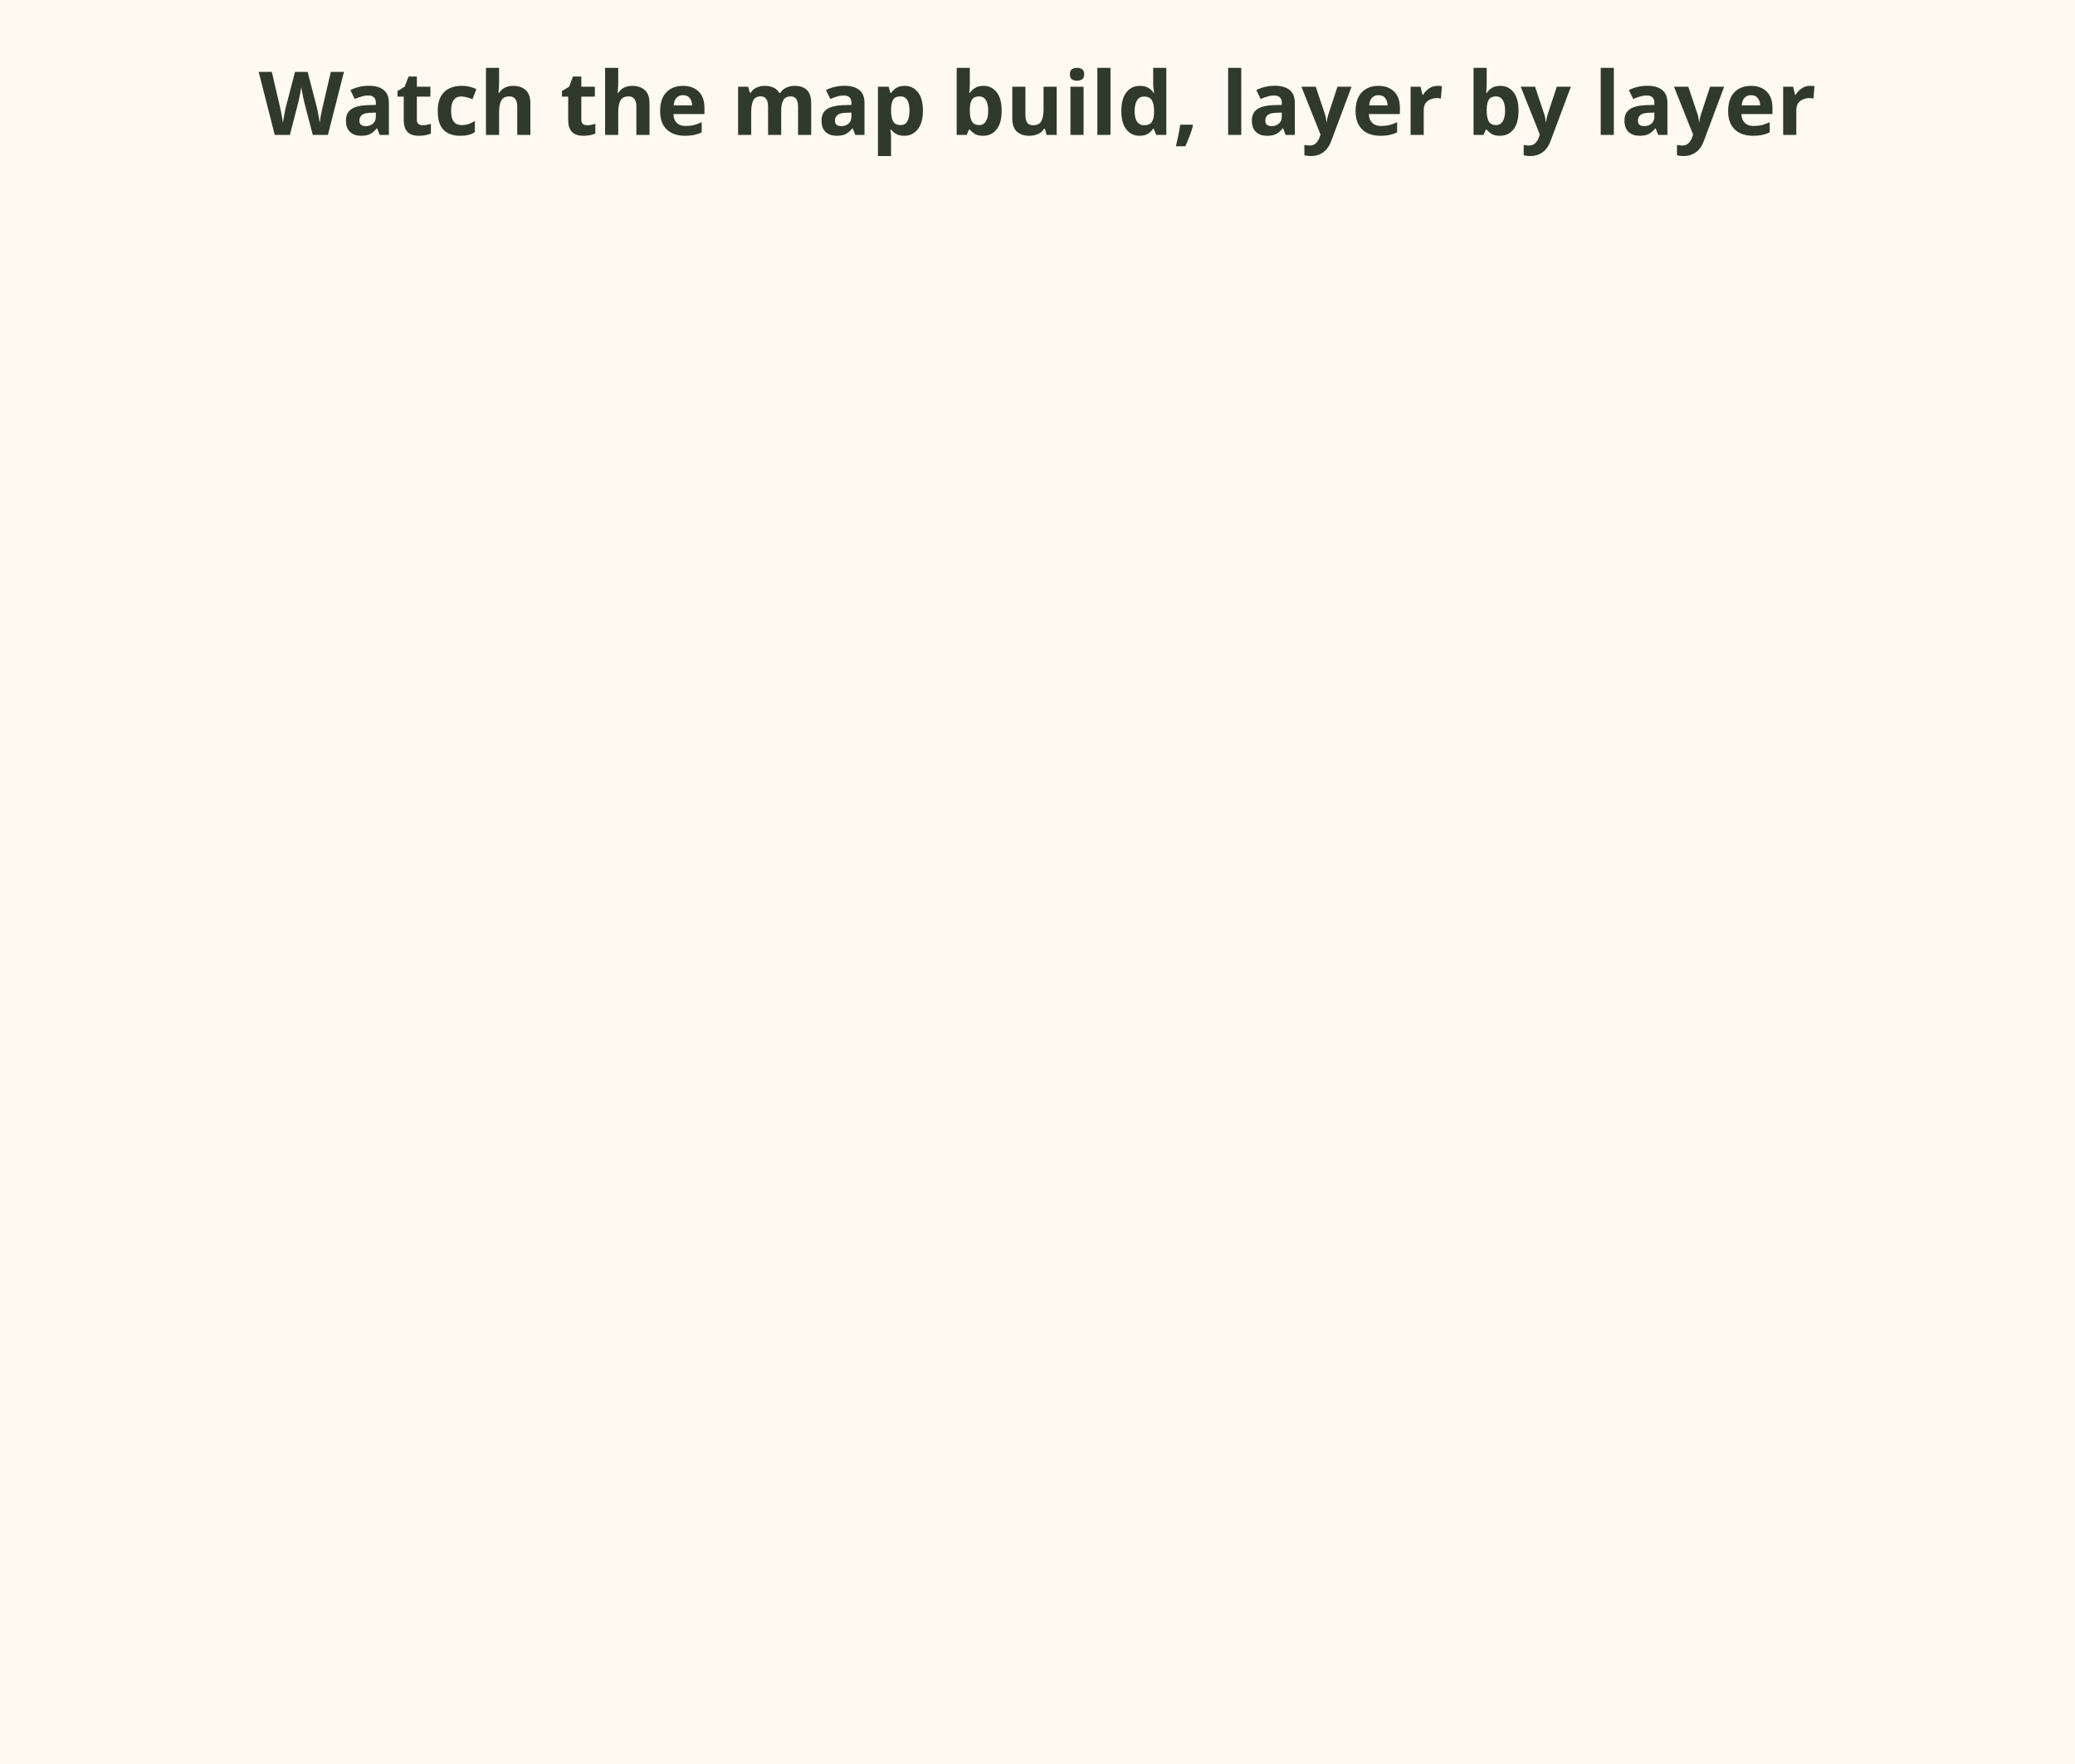
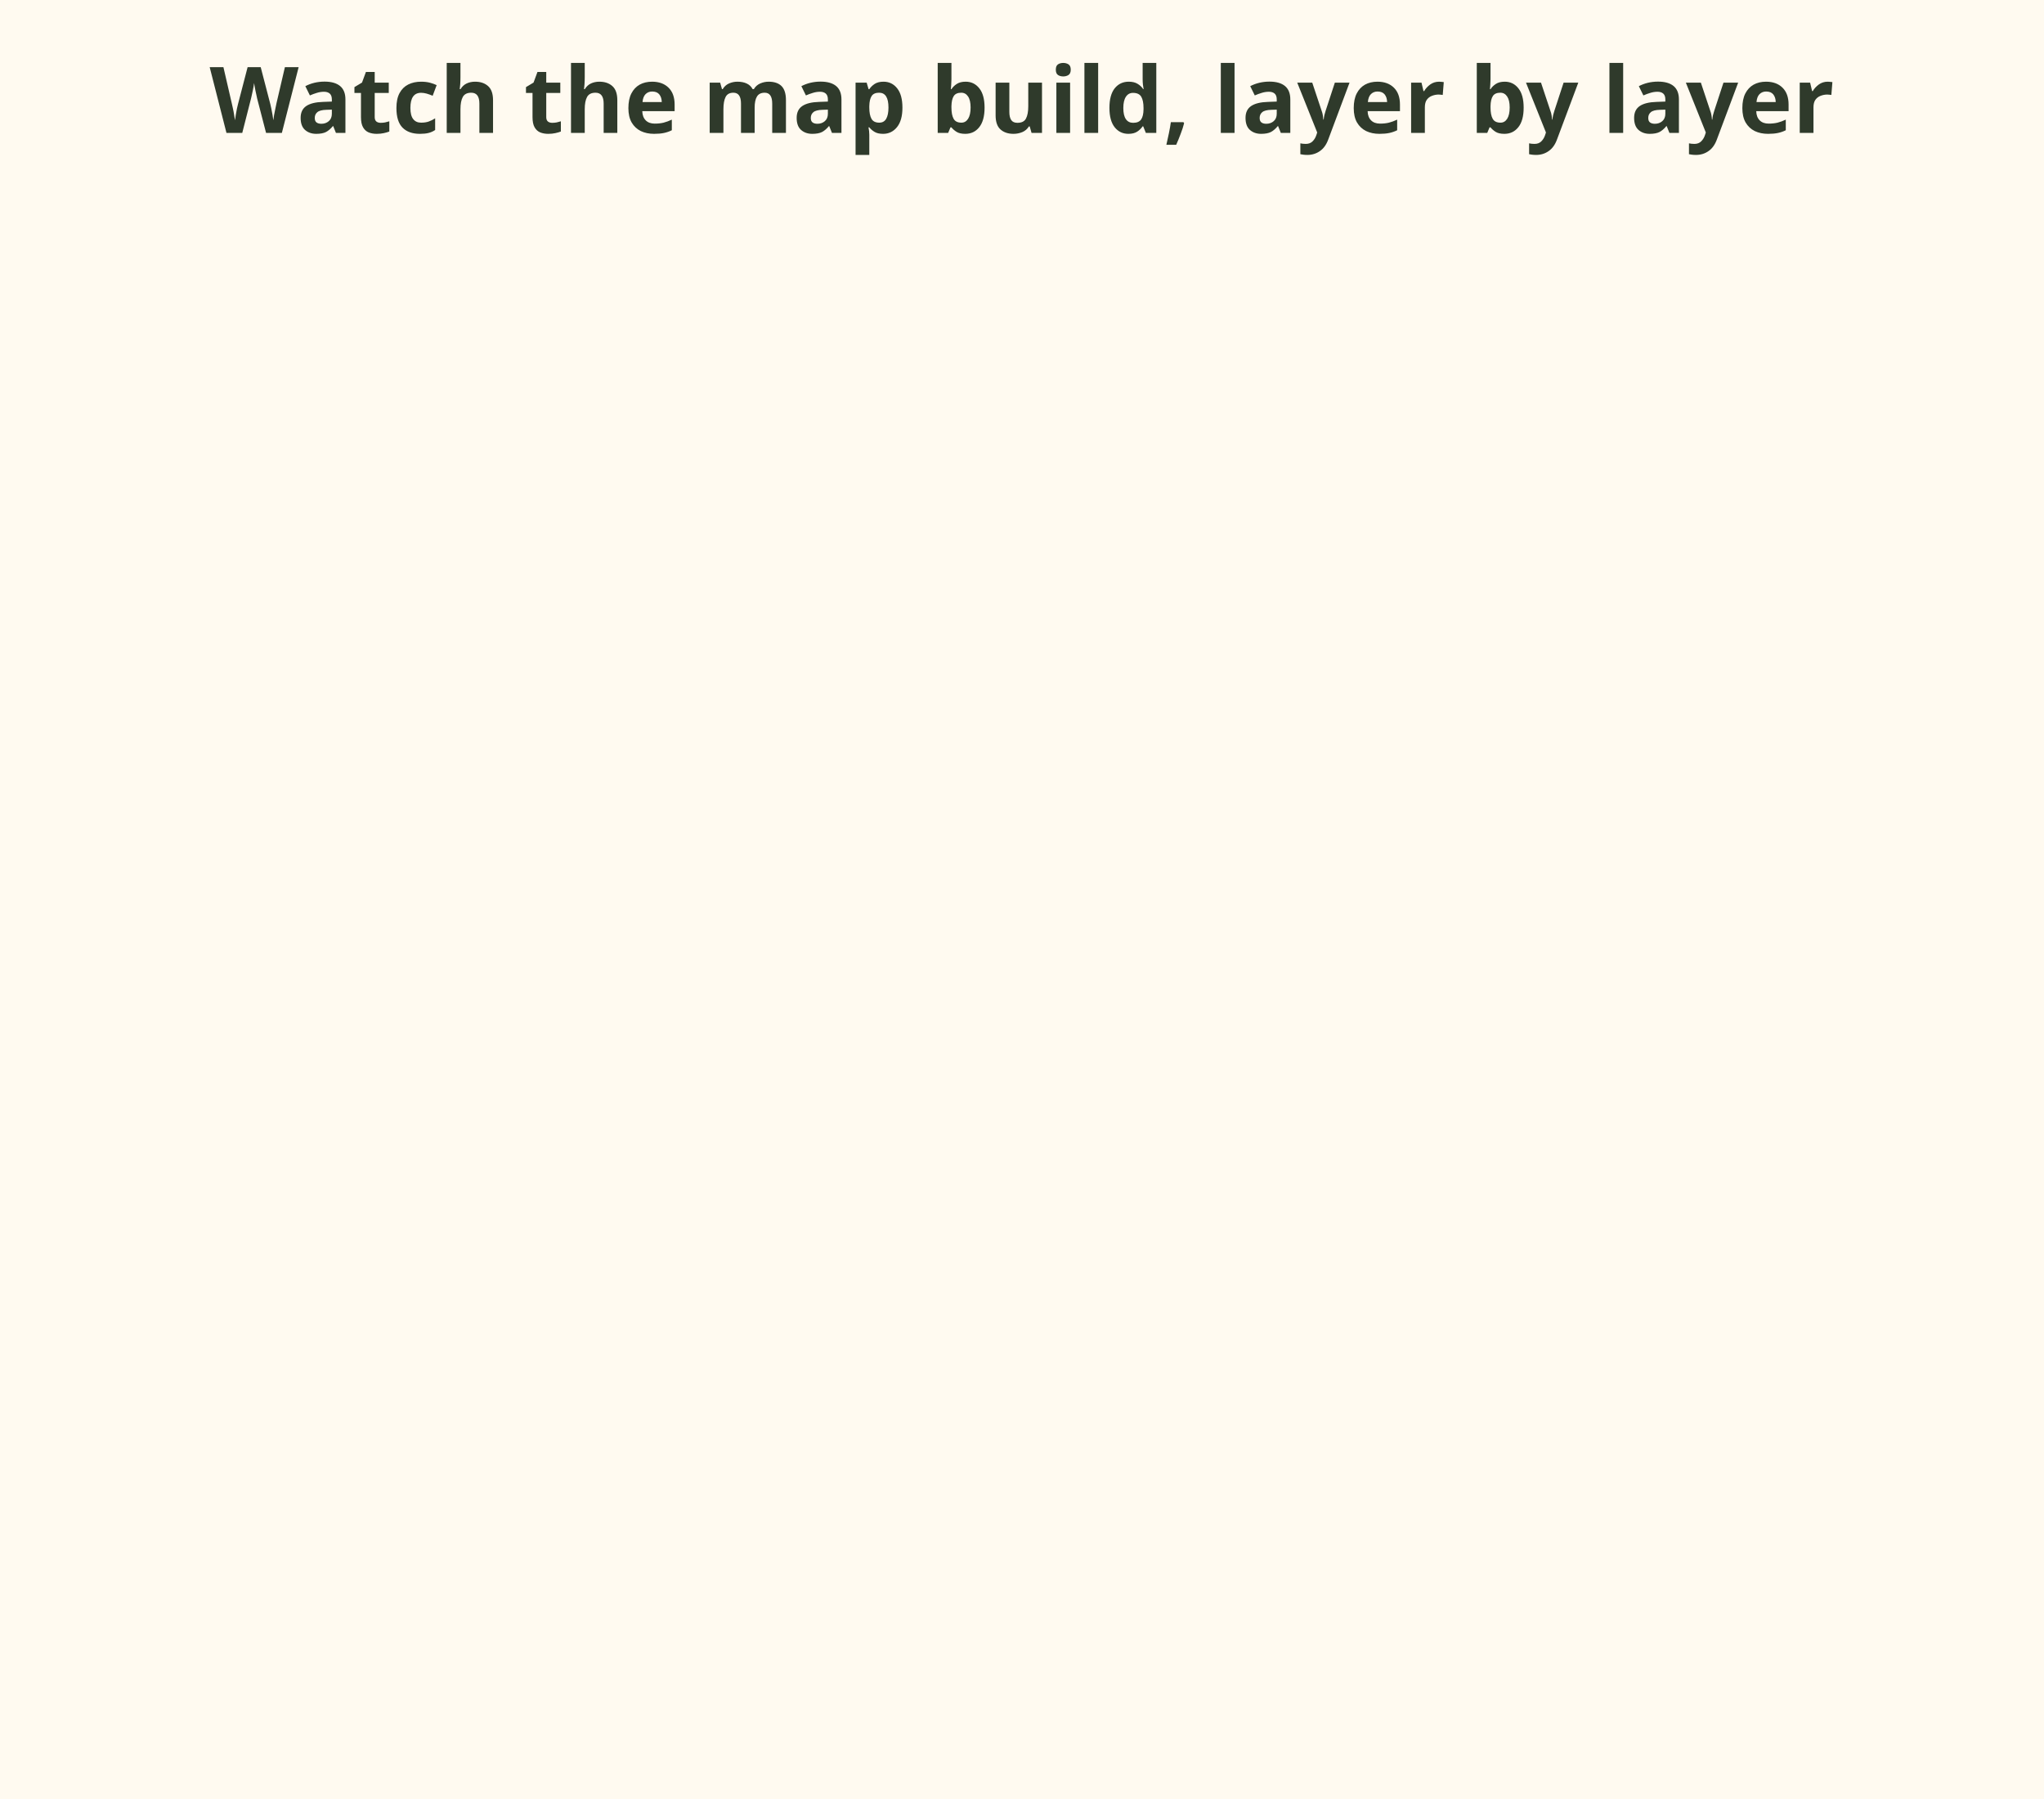
- <svg xmlns="http://www.w3.org/2000/svg" viewBox="0 0 400 340" role="img" aria-label="Animation: six map layers drop into place one at a time, starting with the legal base, then closures, access and pressure, habitat and season, terrain and wind, and finally your sign, seats and routes. Final label: one map, ready to hunt.">
-   <rect x="0" y="0" width="400" height="340" fill="#fffaf0" />
-   <text x="200.0" y="26" font-family="sans-serif" font-size="17" font-weight="bold" fill="#2f3a2b" text-anchor="middle">Watch the map build, layer by layer</text>
+ <svg xmlns="http://www.w3.org/2000/svg" viewBox="0 0 400 352" role="img" aria-label="Animation: six map layers drop into place one at a time, starting with the legal base, then closures, access and pressure, habitat and season, terrain and wind, and finally your sign, seats and routes. Final label: one map, ready to hunt.">
+   <rect x="0" y="0" width="400" height="352" fill="#fffaf0" />
+   <text x="200.0" y="26" font-family="sans-serif" font-size="18" font-weight="bold" fill="#2f3a2b" text-anchor="middle">Watch the map build, layer by layer</text>
  <g opacity="0">
    <animate attributeName="opacity" values="0;1" begin="0.3s" dur="0.5s" fill="freeze" />
    <animateTransform attributeName="transform" type="translate" values="0 -30;0 0" begin="0.3s" dur="0.5s" fill="freeze" />
    <path d="M60 278 L200 250 L340 278 L200 306 Z" fill="#2f3a2b" opacity=".88" stroke="#fff" stroke-width="2" />
-     <text x="200" y="283" font-family="sans-serif" font-size="14" font-weight="bold" fill="#fff" text-anchor="middle">1 Legal base: MU, land</text>
+     <text x="200" y="283" font-family="sans-serif" font-size="15" font-weight="bold" fill="#fff" text-anchor="middle">1 Legal base: MU, land</text>
  </g>
  <g opacity="0">
    <animate attributeName="opacity" values="0;1" begin="1.4s" dur="0.5s" fill="freeze" />
    <animateTransform attributeName="transform" type="translate" values="0 -30;0 0" begin="1.4s" dur="0.5s" fill="freeze" />
    <path d="M60 236 L200 208 L340 236 L200 264 Z" fill="#c0392b" opacity=".88" stroke="#fff" stroke-width="2" />
-     <text x="200" y="241" font-family="sans-serif" font-size="14" font-weight="bold" fill="#fff" text-anchor="middle">2 Closures, No Shooting</text>
+     <text x="200" y="241" font-family="sans-serif" font-size="15" font-weight="bold" fill="#fff" text-anchor="middle">2 Closures, No Shooting</text>
  </g>
  <g opacity="0">
    <animate attributeName="opacity" values="0;1" begin="2.5s" dur="0.5s" fill="freeze" />
    <animateTransform attributeName="transform" type="translate" values="0 -30;0 0" begin="2.5s" dur="0.5s" fill="freeze" />
    <path d="M60 194 L200 166 L340 194 L200 222 Z" fill="#c08a3e" opacity=".88" stroke="#fff" stroke-width="2" />
-     <text x="200" y="199" font-family="sans-serif" font-size="14" font-weight="bold" fill="#fff" text-anchor="middle">3 Access and pressure</text>
+     <text x="200" y="199" font-family="sans-serif" font-size="15" font-weight="bold" fill="#fff" text-anchor="middle">3 Access and pressure</text>
  </g>
  <g opacity="0">
    <animate attributeName="opacity" values="0;1" begin="3.6s" dur="0.5s" fill="freeze" />
    <animateTransform attributeName="transform" type="translate" values="0 -30;0 0" begin="3.6s" dur="0.5s" fill="freeze" />
    <path d="M60 152 L200 124 L340 152 L200 180 Z" fill="#8a9a6b" opacity=".88" stroke="#fff" stroke-width="2" />
-     <text x="200" y="157" font-family="sans-serif" font-size="14" font-weight="bold" fill="#fff" text-anchor="middle">4 Habitat and season</text>
+     <text x="200" y="157" font-family="sans-serif" font-size="15" font-weight="bold" fill="#fff" text-anchor="middle">4 Habitat and season</text>
  </g>
  <g opacity="0">
    <animate attributeName="opacity" values="0;1" begin="4.7s" dur="0.5s" fill="freeze" />
    <animateTransform attributeName="transform" type="translate" values="0 -30;0 0" begin="4.7s" dur="0.5s" fill="freeze" />
    <path d="M60 110 L200 82 L340 110 L200 138 Z" fill="#6b4f35" opacity=".88" stroke="#fff" stroke-width="2" />
-     <text x="200" y="115" font-family="sans-serif" font-size="14" font-weight="bold" fill="#fff" text-anchor="middle">5 Terrain and wind</text>
+     <text x="200" y="115" font-family="sans-serif" font-size="15" font-weight="bold" fill="#fff" text-anchor="middle">5 Terrain and wind</text>
  </g>
  <g opacity="0">
    <animate attributeName="opacity" values="0;1" begin="5.8s" dur="0.5s" fill="freeze" />
    <animateTransform attributeName="transform" type="translate" values="0 -30;0 0" begin="5.8s" dur="0.5s" fill="freeze" />
    <path d="M60 68 L200 40 L340 68 L200 96 Z" fill="#e8590c" opacity=".88" stroke="#fff" stroke-width="2" />
-     <text x="200" y="73" font-family="sans-serif" font-size="14" font-weight="bold" fill="#fff" text-anchor="middle">6 Your sign, seats, routes</text>
+     <text x="200" y="73" font-family="sans-serif" font-size="15" font-weight="bold" fill="#fff" text-anchor="middle">6 Your sign, seats, routes</text>
  </g>
  <g opacity="0">
    <animate attributeName="opacity" values="0;1" begin="7.2s" dur="0.5s" fill="freeze" />
-     <rect x="80" y="300" width="240" height="30" rx="8" fill="#2f3a2b" stroke="#2f3a2b" stroke-width="2" />
-     <text x="200" y="321" font-family="sans-serif" font-size="15" font-weight="bold" fill="#fff" text-anchor="middle">One map, ready to hunt</text>
+     <rect x="70" y="314" width="260" height="32" rx="8" fill="#2f3a2b" stroke="#2f3a2b" stroke-width="2" />
+     <text x="200" y="336" font-family="sans-serif" font-size="16" font-weight="bold" fill="#fff" text-anchor="middle">One map, ready to hunt</text>
  </g>
</svg>
